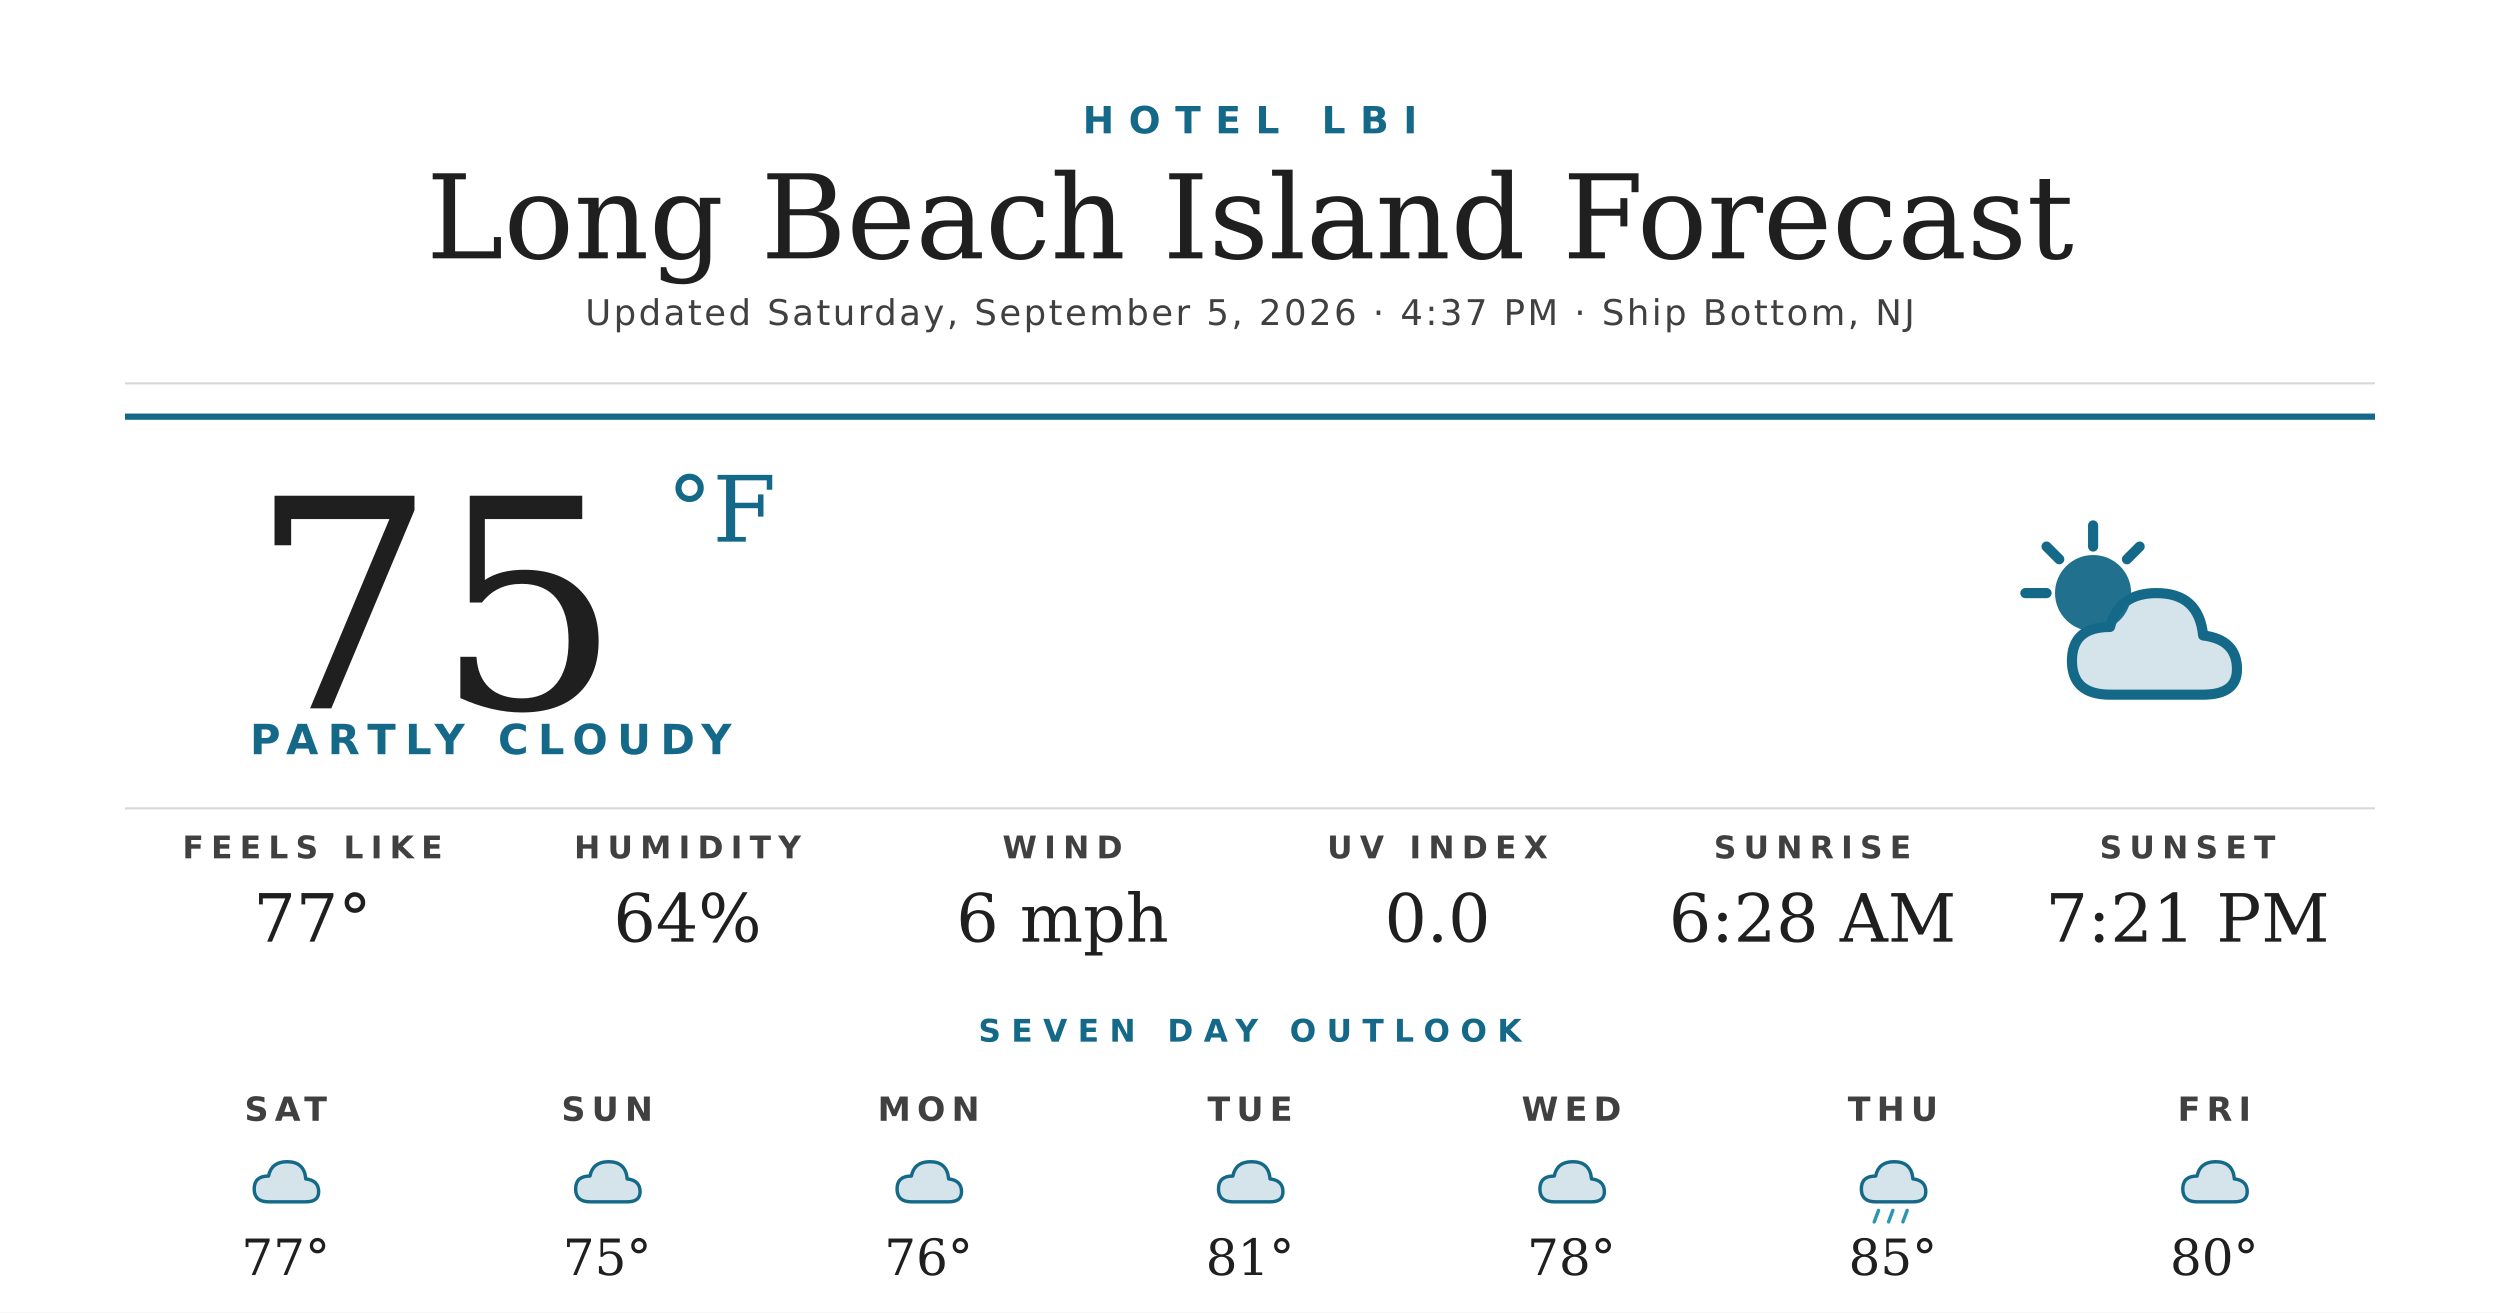
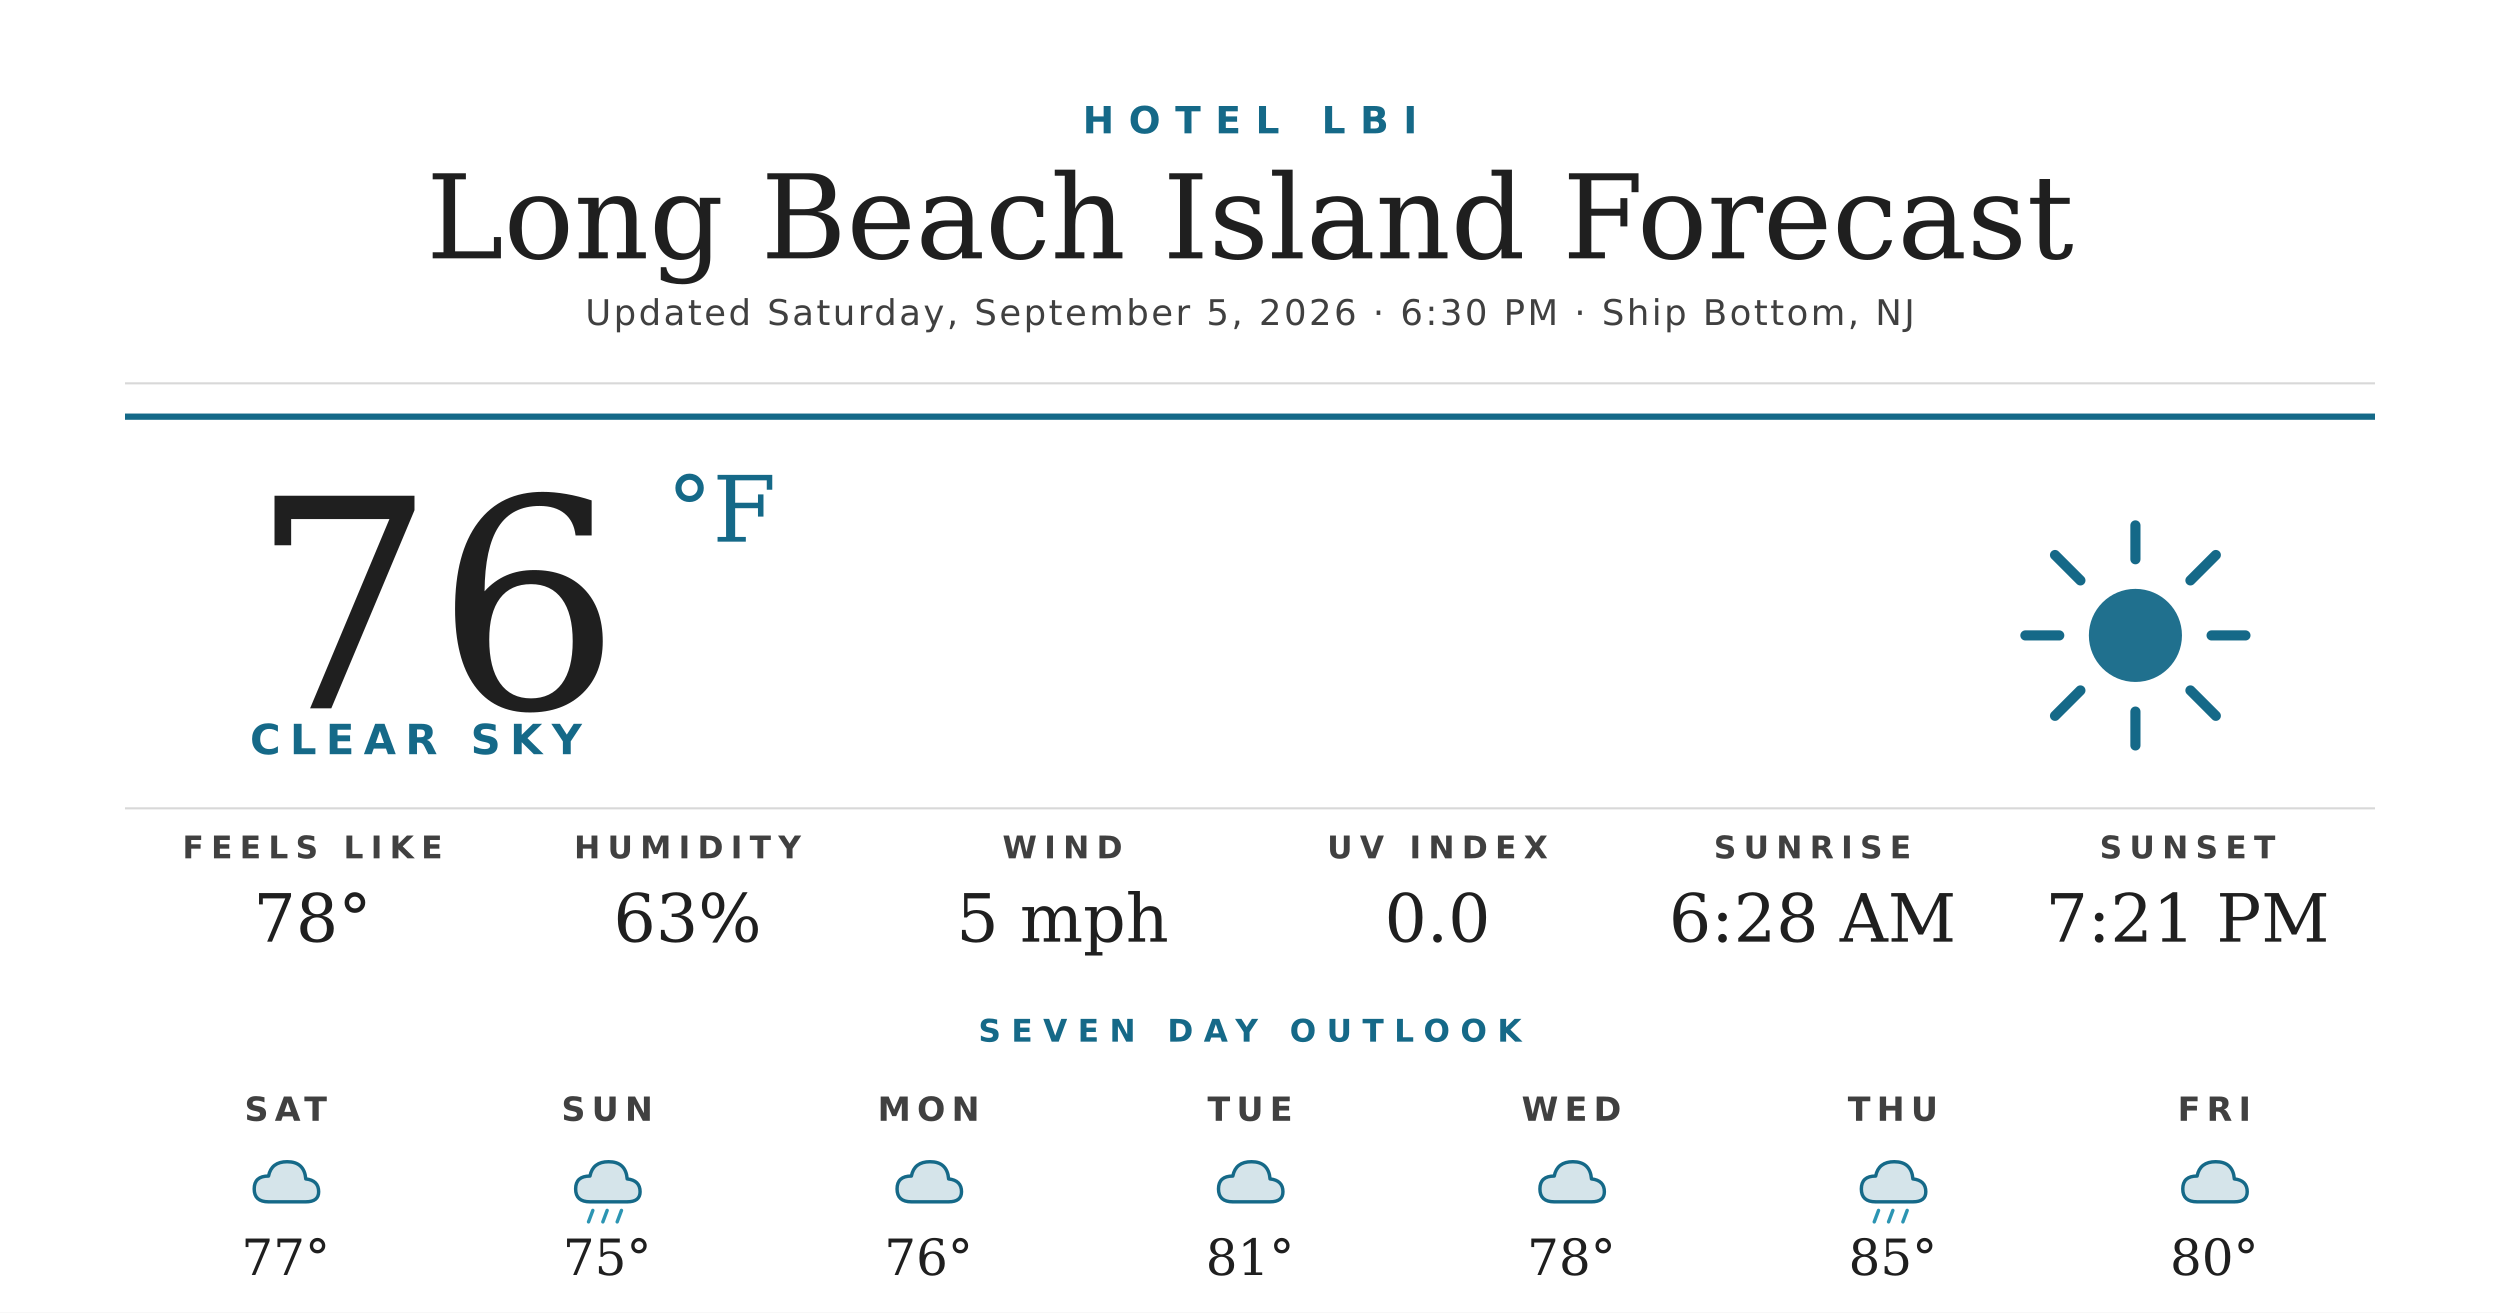
<svg xmlns="http://www.w3.org/2000/svg" width="1200" height="630" viewBox="0 0 1200 630">
  <rect width="1200" height="630" fill="#ffffff" />
  <text x="600" y="64" text-anchor="middle" font-family="'Montserrat Bold', 'Montserrat', 'DejaVu Sans', Helvetica, Arial, sans-serif" font-size="18" font-weight="700" fill="#156988" letter-spacing="7">HOTEL LBI</text>
  <text x="600" y="124" text-anchor="middle" font-family="'Prata', 'DejaVu Serif', Georgia, serif" font-size="56" fill="#1f1f1f">Long Beach Island Forecast</text>
-   <text x="600" y="156" text-anchor="middle" font-family="'Montserrat', 'DejaVu Sans', Helvetica, Arial, sans-serif" font-size="17" font-weight="500" fill="#404040" letter-spacing="1.2">Updated Saturday, September 5, 2026 · 4:37 PM · Ship Bottom, NJ</text>
+   <text x="600" y="156" text-anchor="middle" font-family="'Montserrat', 'DejaVu Sans', Helvetica, Arial, sans-serif" font-size="17" font-weight="500" fill="#404040" letter-spacing="1.2">Updated Saturday, September 5, 2026 · 6:30 PM · Ship Bottom, NJ</text>
  <line x1="60" y1="184" x2="1140" y2="184" stroke="#d8d8d8" stroke-width="1" />
  <line x1="60" y1="200" x2="1140" y2="200" stroke="#156988" stroke-width="3" />
-   <text x="120" y="340" font-family="'Prata', 'DejaVu Serif', Georgia, serif" font-size="140" fill="#1f1f1f">75</text>
+   <text x="120" y="340" font-family="'Prata', 'DejaVu Serif', Georgia, serif" font-size="140" fill="#1f1f1f">76</text>
  <text x="320" y="260" font-family="'Prata', 'DejaVu Serif', Georgia, serif" font-size="44" fill="#156988">°F</text>
-   <text x="120" y="362" font-family="'Montserrat Bold', 'Montserrat', 'DejaVu Sans', Helvetica, Arial, sans-serif" font-size="20" font-weight="700" fill="#156988" letter-spacing="4.5">PARTLY CLOUDY</text>
+   <text x="120" y="362" font-family="'Montserrat Bold', 'Montserrat', 'DejaVu Sans', Helvetica, Arial, sans-serif" font-size="20" font-weight="700" fill="#156988" letter-spacing="4.5">CLEAR SKY</text>
  <g transform="translate(960,240) scale(2.03125)">
-     <circle cx="22" cy="22" r="9" fill="#156988" opacity="0.95" />
+     <circle cx="32" cy="32" r="11" fill="#156988" opacity="0.95" />
    <g stroke="#156988" stroke-width="2.4" stroke-linecap="round">
-       <line x1="22" y1="6" x2="22" y2="11" />
-       <line x1="6" y1="22" x2="11" y2="22" />
-       <line x1="11" y1="11" x2="14" y2="14" />
-       <line x1="33" y1="11" x2="30" y2="14" />
+       <line x1="32" y1="6" x2="32" y2="14" />
+       <line x1="32" y1="50" x2="32" y2="58" />
+       <line x1="6" y1="32" x2="14" y2="32" />
+       <line x1="50" y1="32" x2="58" y2="32" />
+       <line x1="13" y1="13" x2="19" y2="19" />
+       <line x1="45" y1="45" x2="51" y2="51" />
+       <line x1="13" y1="51" x2="19" y2="45" />
+       <line x1="45" y1="19" x2="51" y2="13" />
    </g>
-     <path d="M26 46 Q17 46 17 38 Q17 30 26 30 Q28 22 37 22 Q47 22 48 32 Q56 33 56 40 Q56 46 48 46 Z" fill="#156988" opacity="0.18" />
-     <path d="M26 46 Q17 46 17 38 Q17 30 26 30 Q28 22 37 22 Q47 22 48 32 Q56 33 56 40 Q56 46 48 46 Z" fill="none" stroke="#156988" stroke-width="2.4" stroke-linejoin="round" />
  </g>
  <line x1="60" y1="388" x2="1140" y2="388" stroke="#d8d8d8" stroke-width="1" />
  <text x="150" y="412" text-anchor="middle" font-family="'Montserrat Bold', 'Montserrat', 'DejaVu Sans', Helvetica, Arial, sans-serif" font-size="15" font-weight="700" fill="#404040" letter-spacing="3.5">FEELS LIKE</text>
-   <text x="150" y="452" text-anchor="middle" font-family="'Prata', 'DejaVu Serif', Georgia, serif" font-size="32" fill="#1f1f1f">77°</text>
+   <text x="150" y="452" text-anchor="middle" font-family="'Prata', 'DejaVu Serif', Georgia, serif" font-size="32" fill="#1f1f1f">78°</text>
  <text x="330" y="412" text-anchor="middle" font-family="'Montserrat Bold', 'Montserrat', 'DejaVu Sans', Helvetica, Arial, sans-serif" font-size="15" font-weight="700" fill="#404040" letter-spacing="3.5">HUMIDITY</text>
-   <text x="330" y="452" text-anchor="middle" font-family="'Prata', 'DejaVu Serif', Georgia, serif" font-size="32" fill="#1f1f1f">64%</text>
+   <text x="330" y="452" text-anchor="middle" font-family="'Prata', 'DejaVu Serif', Georgia, serif" font-size="32" fill="#1f1f1f">63%</text>
  <text x="510" y="412" text-anchor="middle" font-family="'Montserrat Bold', 'Montserrat', 'DejaVu Sans', Helvetica, Arial, sans-serif" font-size="15" font-weight="700" fill="#404040" letter-spacing="3.5">WIND</text>
-   <text x="510" y="452" text-anchor="middle" font-family="'Prata', 'DejaVu Serif', Georgia, serif" font-size="32" fill="#1f1f1f">6 mph</text>
+   <text x="510" y="452" text-anchor="middle" font-family="'Prata', 'DejaVu Serif', Georgia, serif" font-size="32" fill="#1f1f1f">5 mph</text>
  <text x="690" y="412" text-anchor="middle" font-family="'Montserrat Bold', 'Montserrat', 'DejaVu Sans', Helvetica, Arial, sans-serif" font-size="15" font-weight="700" fill="#404040" letter-spacing="3.5">UV INDEX</text>
  <text x="690" y="452" text-anchor="middle" font-family="'Prata', 'DejaVu Serif', Georgia, serif" font-size="32" fill="#1f1f1f">0.0</text>
  <text x="870" y="412" text-anchor="middle" font-family="'Montserrat Bold', 'Montserrat', 'DejaVu Sans', Helvetica, Arial, sans-serif" font-size="15" font-weight="700" fill="#404040" letter-spacing="3.5">SUNRISE</text>
  <text x="870" y="452" text-anchor="middle" font-family="'Prata', 'DejaVu Serif', Georgia, serif" font-size="32" fill="#1f1f1f">6:28 AM</text>
  <text x="1050" y="412" text-anchor="middle" font-family="'Montserrat Bold', 'Montserrat', 'DejaVu Sans', Helvetica, Arial, sans-serif" font-size="15" font-weight="700" fill="#404040" letter-spacing="3.5">SUNSET</text>
  <text x="1050" y="452" text-anchor="middle" font-family="'Prata', 'DejaVu Serif', Georgia, serif" font-size="32" fill="#1f1f1f">7:21 PM</text>
  <text x="600" y="500" text-anchor="middle" font-family="'Montserrat Bold', 'Montserrat', 'DejaVu Sans', Helvetica, Arial, sans-serif" font-size="15" font-weight="700" fill="#156988" letter-spacing="5">SEVEN DAY OUTLOOK</text>
  <text x="137.143" y="538" text-anchor="middle" font-family="'Montserrat Bold', 'Montserrat', 'DejaVu Sans', Helvetica, Arial, sans-serif" font-size="16" font-weight="700" fill="#404040" letter-spacing="3">SAT</text>
  <g transform="translate(115.1429,548) scale(0.6875)">
    <path d="M20 42 Q10 42 10 33 Q10 24 20 24 Q22 14 33 14 Q45 14 46 26 Q55 27 55 35 Q55 42 46 42 Z" fill="#156988" opacity="0.18" />
    <path d="M20 42 Q10 42 10 33 Q10 24 20 24 Q22 14 33 14 Q45 14 46 26 Q55 27 55 35 Q55 42 46 42 Z" fill="none" stroke="#156988" stroke-width="2.4" stroke-linejoin="round" />
  </g>
  <text x="137.143" y="612" text-anchor="middle" font-family="'Prata', 'DejaVu Serif', Georgia, serif" font-size="24" fill="#1f1f1f">77°</text>
  <text x="291.429" y="538" text-anchor="middle" font-family="'Montserrat Bold', 'Montserrat', 'DejaVu Sans', Helvetica, Arial, sans-serif" font-size="16" font-weight="700" fill="#404040" letter-spacing="3">SUN</text>
  <g transform="translate(269.4286,548) scale(0.6875)">
    <path d="M20 42 Q10 42 10 33 Q10 24 20 24 Q22 14 33 14 Q45 14 46 26 Q55 27 55 35 Q55 42 46 42 Z" fill="#156988" opacity="0.18" />
    <path d="M20 42 Q10 42 10 33 Q10 24 20 24 Q22 14 33 14 Q45 14 46 26 Q55 27 55 35 Q55 42 46 42 Z" fill="none" stroke="#156988" stroke-width="2.4" stroke-linejoin="round" />
+     <g stroke="#2C95B3" stroke-width="2.4" stroke-linecap="round">
+       <line x1="22" y1="48" x2="19" y2="56" />
+       <line x1="32" y1="48" x2="29" y2="56" />
+       <line x1="42" y1="48" x2="39" y2="56" />
+     </g>
  </g>
  <text x="291.429" y="612" text-anchor="middle" font-family="'Prata', 'DejaVu Serif', Georgia, serif" font-size="24" fill="#1f1f1f">75°</text>
  <text x="445.714" y="538" text-anchor="middle" font-family="'Montserrat Bold', 'Montserrat', 'DejaVu Sans', Helvetica, Arial, sans-serif" font-size="16" font-weight="700" fill="#404040" letter-spacing="3">MON</text>
  <g transform="translate(423.7143,548) scale(0.6875)">
    <path d="M20 42 Q10 42 10 33 Q10 24 20 24 Q22 14 33 14 Q45 14 46 26 Q55 27 55 35 Q55 42 46 42 Z" fill="#156988" opacity="0.18" />
    <path d="M20 42 Q10 42 10 33 Q10 24 20 24 Q22 14 33 14 Q45 14 46 26 Q55 27 55 35 Q55 42 46 42 Z" fill="none" stroke="#156988" stroke-width="2.4" stroke-linejoin="round" />
  </g>
  <text x="445.714" y="612" text-anchor="middle" font-family="'Prata', 'DejaVu Serif', Georgia, serif" font-size="24" fill="#1f1f1f">76°</text>
  <text x="600" y="538" text-anchor="middle" font-family="'Montserrat Bold', 'Montserrat', 'DejaVu Sans', Helvetica, Arial, sans-serif" font-size="16" font-weight="700" fill="#404040" letter-spacing="3">TUE</text>
  <g transform="translate(578,548) scale(0.6875)">
    <path d="M20 42 Q10 42 10 33 Q10 24 20 24 Q22 14 33 14 Q45 14 46 26 Q55 27 55 35 Q55 42 46 42 Z" fill="#156988" opacity="0.18" />
    <path d="M20 42 Q10 42 10 33 Q10 24 20 24 Q22 14 33 14 Q45 14 46 26 Q55 27 55 35 Q55 42 46 42 Z" fill="none" stroke="#156988" stroke-width="2.4" stroke-linejoin="round" />
  </g>
  <text x="600" y="612" text-anchor="middle" font-family="'Prata', 'DejaVu Serif', Georgia, serif" font-size="24" fill="#1f1f1f">81°</text>
  <text x="754.286" y="538" text-anchor="middle" font-family="'Montserrat Bold', 'Montserrat', 'DejaVu Sans', Helvetica, Arial, sans-serif" font-size="16" font-weight="700" fill="#404040" letter-spacing="3">WED</text>
  <g transform="translate(732.2857,548) scale(0.6875)">
    <path d="M20 42 Q10 42 10 33 Q10 24 20 24 Q22 14 33 14 Q45 14 46 26 Q55 27 55 35 Q55 42 46 42 Z" fill="#156988" opacity="0.18" />
    <path d="M20 42 Q10 42 10 33 Q10 24 20 24 Q22 14 33 14 Q45 14 46 26 Q55 27 55 35 Q55 42 46 42 Z" fill="none" stroke="#156988" stroke-width="2.4" stroke-linejoin="round" />
  </g>
  <text x="754.286" y="612" text-anchor="middle" font-family="'Prata', 'DejaVu Serif', Georgia, serif" font-size="24" fill="#1f1f1f">78°</text>
  <text x="908.571" y="538" text-anchor="middle" font-family="'Montserrat Bold', 'Montserrat', 'DejaVu Sans', Helvetica, Arial, sans-serif" font-size="16" font-weight="700" fill="#404040" letter-spacing="3">THU</text>
  <g transform="translate(886.5714,548) scale(0.6875)">
    <path d="M20 42 Q10 42 10 33 Q10 24 20 24 Q22 14 33 14 Q45 14 46 26 Q55 27 55 35 Q55 42 46 42 Z" fill="#156988" opacity="0.18" />
    <path d="M20 42 Q10 42 10 33 Q10 24 20 24 Q22 14 33 14 Q45 14 46 26 Q55 27 55 35 Q55 42 46 42 Z" fill="none" stroke="#156988" stroke-width="2.4" stroke-linejoin="round" />
    <g stroke="#2C95B3" stroke-width="2.4" stroke-linecap="round">
      <line x1="22" y1="48" x2="19" y2="56" />
      <line x1="32" y1="48" x2="29" y2="56" />
      <line x1="42" y1="48" x2="39" y2="56" />
    </g>
  </g>
  <text x="908.571" y="612" text-anchor="middle" font-family="'Prata', 'DejaVu Serif', Georgia, serif" font-size="24" fill="#1f1f1f">85°</text>
  <text x="1062.857" y="538" text-anchor="middle" font-family="'Montserrat Bold', 'Montserrat', 'DejaVu Sans', Helvetica, Arial, sans-serif" font-size="16" font-weight="700" fill="#404040" letter-spacing="3">FRI</text>
  <g transform="translate(1040.857,548) scale(0.6875)">
    <path d="M20 42 Q10 42 10 33 Q10 24 20 24 Q22 14 33 14 Q45 14 46 26 Q55 27 55 35 Q55 42 46 42 Z" fill="#156988" opacity="0.18" />
    <path d="M20 42 Q10 42 10 33 Q10 24 20 24 Q22 14 33 14 Q45 14 46 26 Q55 27 55 35 Q55 42 46 42 Z" fill="none" stroke="#156988" stroke-width="2.4" stroke-linejoin="round" />
  </g>
  <text x="1062.857" y="612" text-anchor="middle" font-family="'Prata', 'DejaVu Serif', Georgia, serif" font-size="24" fill="#1f1f1f">80°</text>
</svg>
